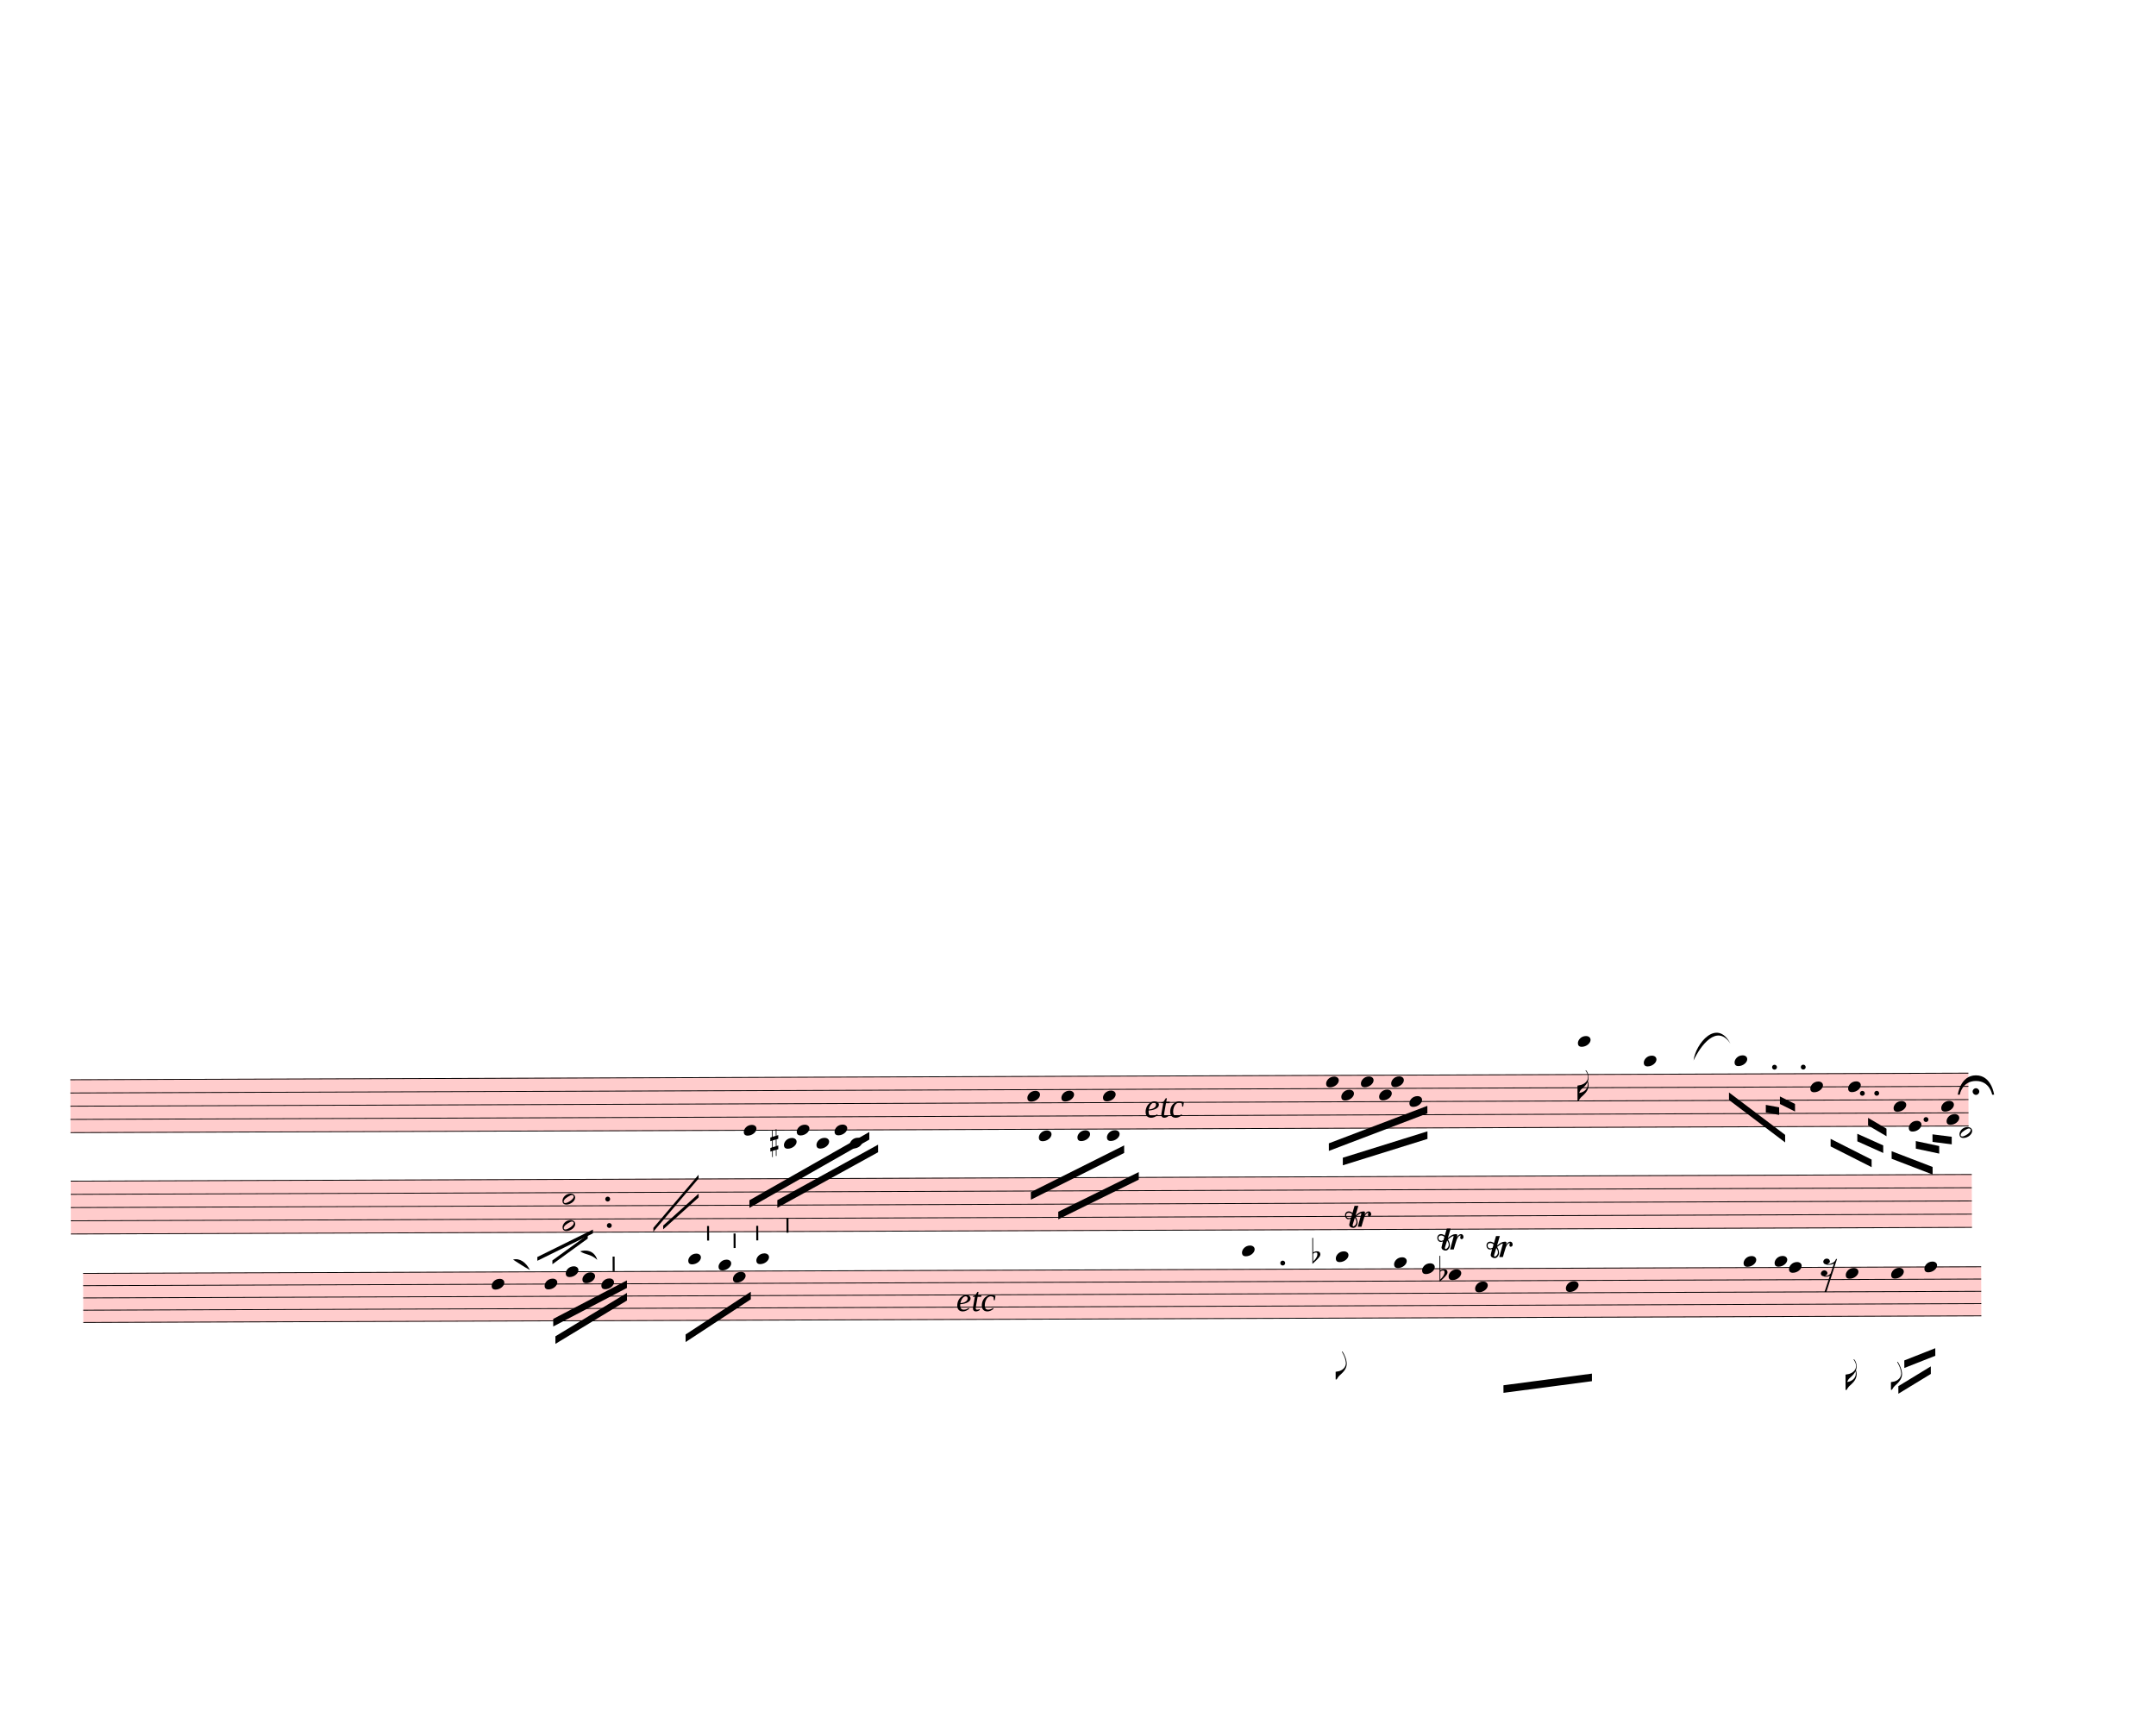
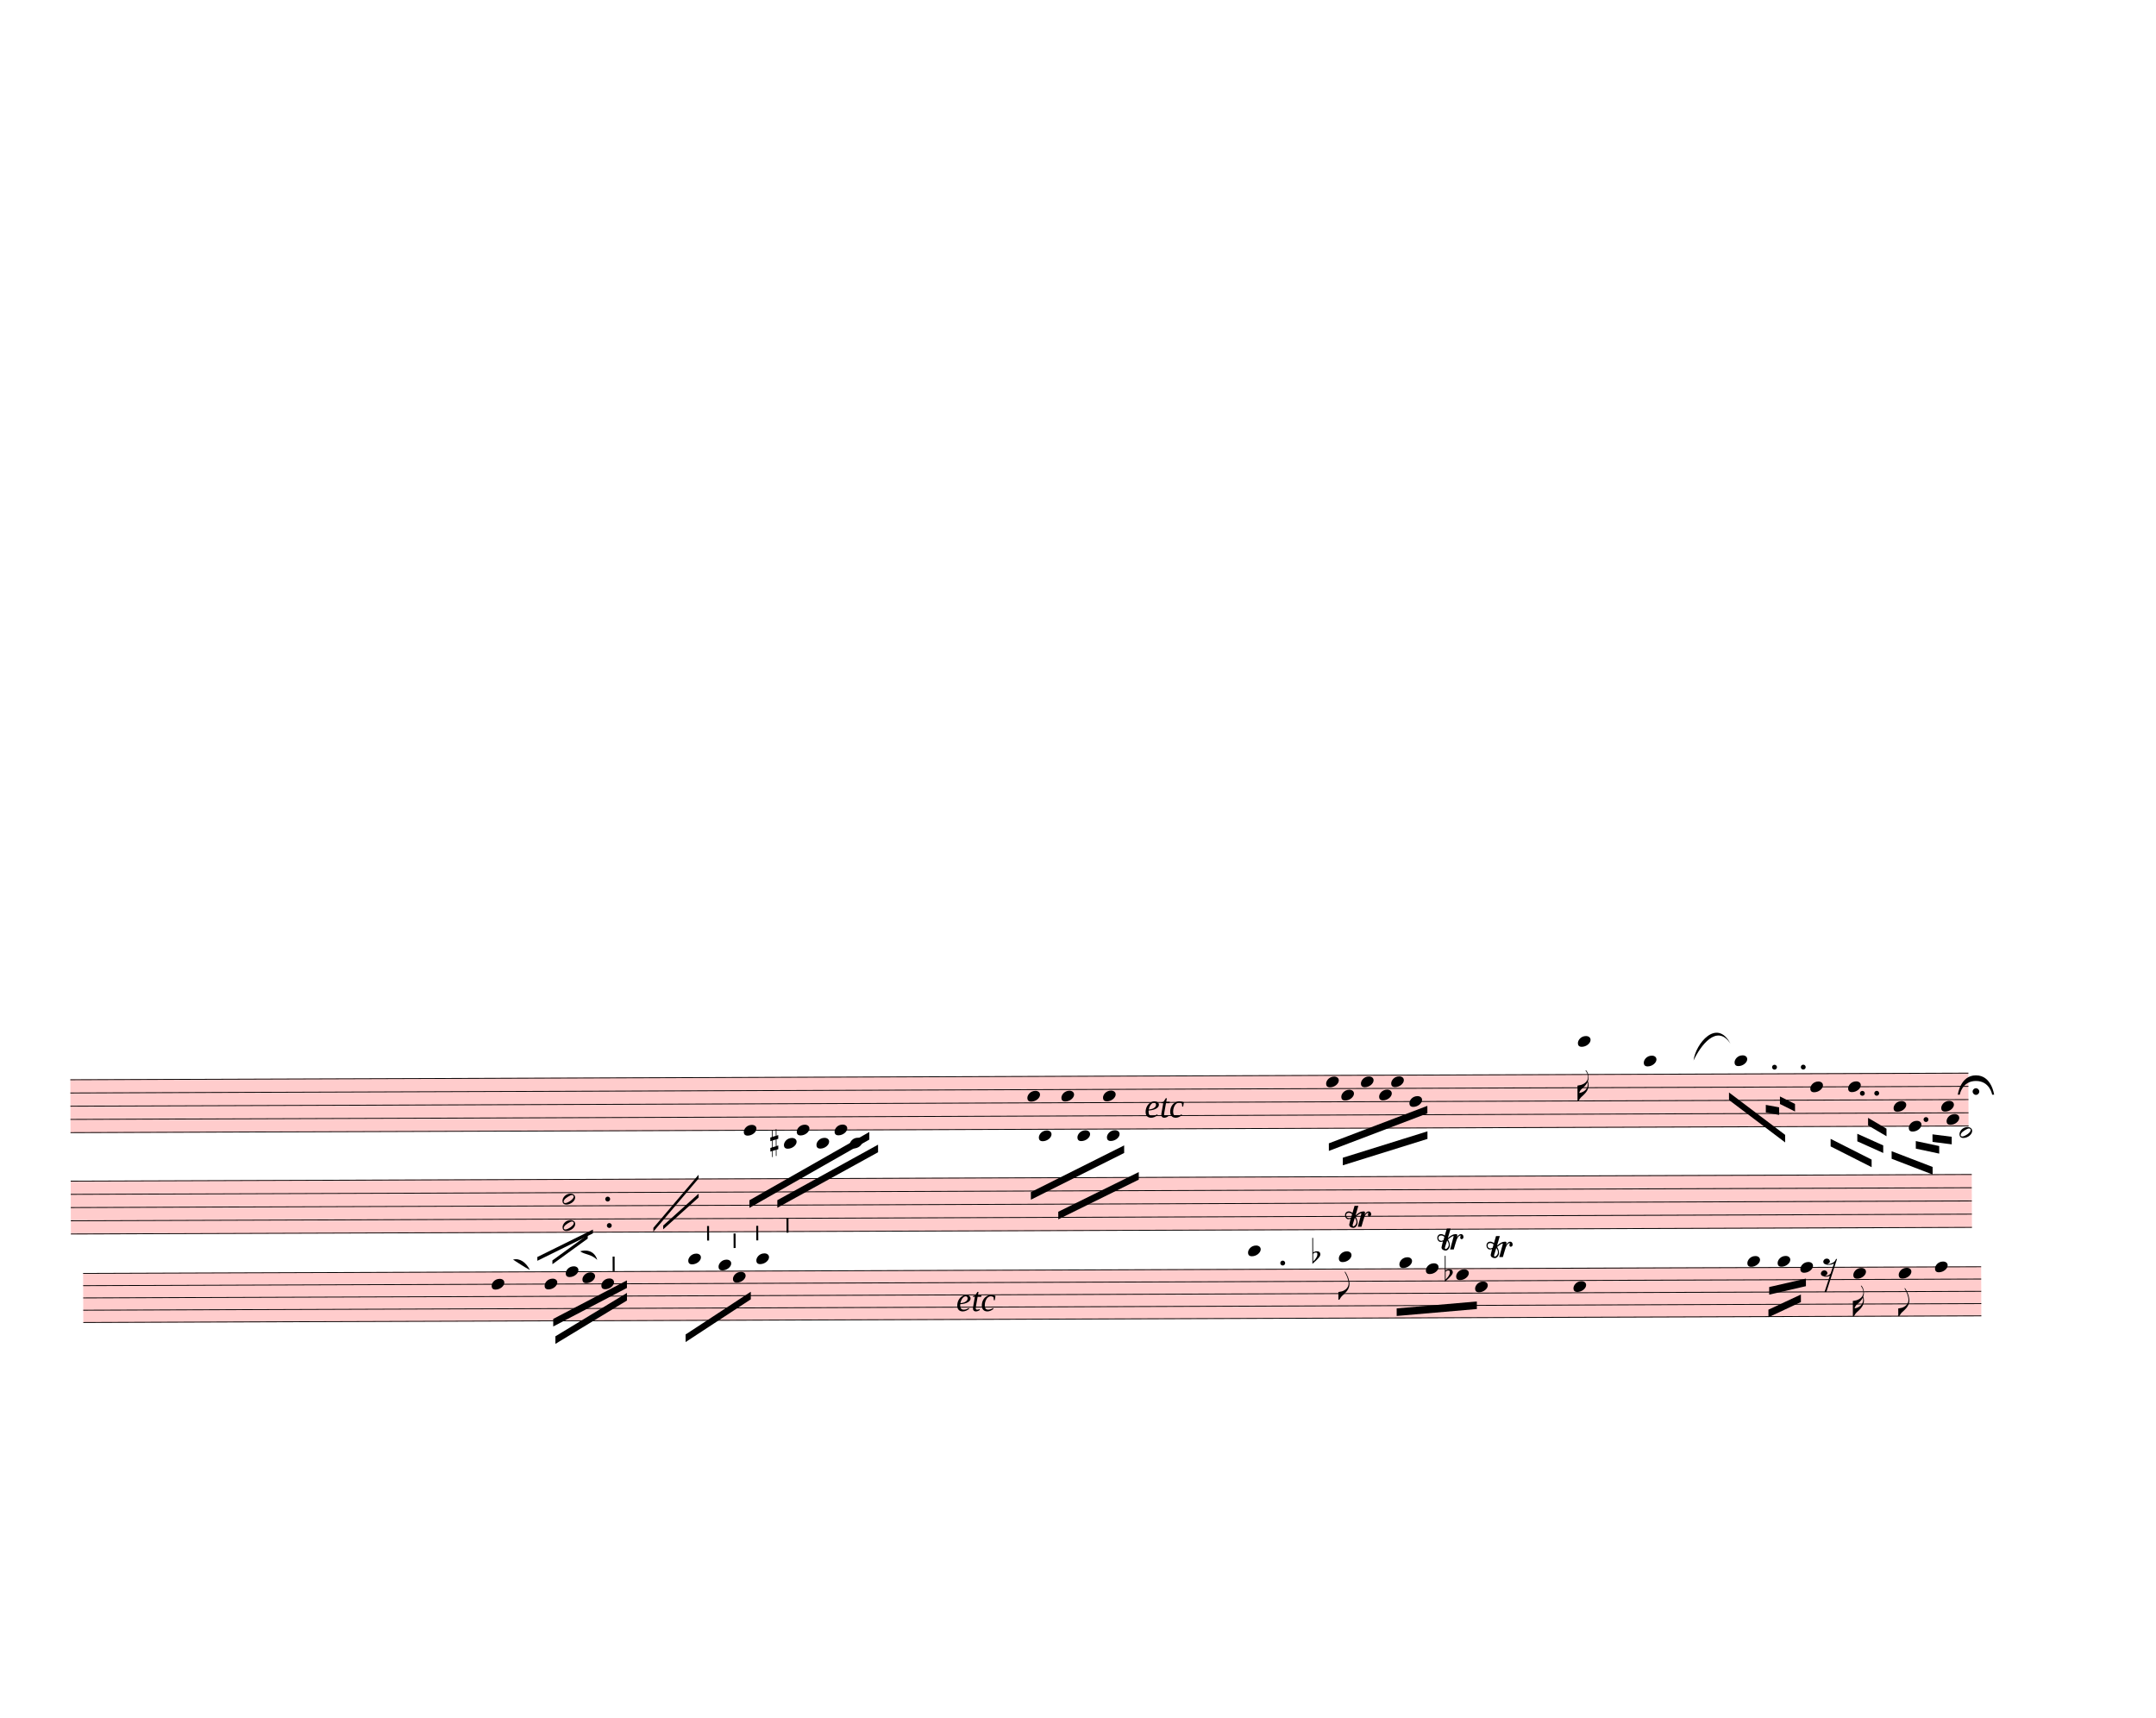
<svg xmlns="http://www.w3.org/2000/svg" width="712.5px" height="567.5px" viewBox="0 0 25650 20430" version="1.1" overflow="visible">
  <defs>
    <style type="text/css">
    /* .staff * {
      fill: #000;
      stroke: #000;
    }

    .deletionBack {
      fill: #00000033;
    } */
  </style>
    <symbol id="sym_notehead_quarter" viewBox="0 0 1000 1000" overflow="inherit">
      <path transform="scale(1,-1)" d="M0 -39c0 68 73 172 200 172c66 0 114 -37 114 -95c0 -84 -106 -171 -218 -171c-64 0 -96 30 -96 94z" />
    </symbol>
    <symbol id="sym_flag_16th_down" viewBox="0 0 1000 1000" overflow="inherit">
      <path transform="scale(1,-1)" d="M216 730c-5 8 -10 13 -11 16l-4 10c0 3 2 5 5 5s7 -2 13 -7c35 -42 57 -101 57 -172c0 -34 -6 -65 -17 -94c10 -31 17 -64 17 -96c0 -104 -60 -183 -122 -241c-63 -59 -57 -53 -61 -56c-38 -34 -63 -95 -71 -95h-22v190v190c40 7 69 11 87 16c116 36 175 111 175 197 c0 44 -15 91 -46 137zM248 463c-23 -48 -58 -89 -94 -122c-63 -59 -57 -53 -61 -56c-30 -27 -44 -71 -53 -88c20 3 36 6 47 9c88 27 168 95 168 200c0 19 -3 39 -7 57z" />
    </symbol>
    <symbol id="sym_notehead_half" viewBox="0 0 1000 1000" overflow="inherit">
      <path transform="scale(1,-1)" d="M278 64c0 22 -17 39 -43 39c-12 0 -26 -3 -41 -10c-85 -43 -165 -94 -165 -156c5 -25 15 -32 49 -32c67 11 200 95 200 159zM0 -36c0 68 73 174 200 174c66 0 114 -39 114 -97c0 -84 -106 -173 -218 -173c-64 0 -96 32 -96 96z" />
    </symbol>
    <symbol id="sym_accid_s" viewBox="0 0 1000 1000" overflow="inherit">
      <path transform="scale(1,-1)" d="M136 186v169h17v-164l44 14v-91l-44 -14v-165l44 12v-91l-44 -13v-155h-17v150l-76 -22v-155h-17v149l-43 -13v90l43 14v167l-43 -14v92l43 13v169h17v-163zM60 73v-167l76 22v168z" />
    </symbol>
    <symbol id="fermataNorm-symbol" viewBox="0 0 1000 1000" overflow="inherit">
      <path transform="scale(1,-1)" d="M0 0c0 0 40 320 300 320s300 -320 300 -320h-32s-38 227 -268 227s-268 -227 -268 -227h-32zM355 52c0 -30 -25 -55 -55 -55s-55 25 -55 55s25 55 55 55s55 -25 55 -55z" />
    </symbol>
    <symbol id="fermataInv-symbol" viewBox="0 0 1000 1000" overflow="inherit">
      <path transform="scale(1,-1)" d="M0 0h32s38 -227 268 -227s268 227 268 227h32s-40 -320 -300 -320s-300 320 -300 320zM355 -52c0 -30 -25 -55 -55 -55s-55 25 -55 55s25 55 55 55s55 -25 55 -55z" />
    </symbol>
    <symbol id="sym_flag_eighth_down" viewBox="0 0 1000 1000" overflow="inherit">
      <path transform="scale(1,-1)" d="M179 646c-4 8 -17 30 -18 33l-4 10c0 3 2 5 5 5s7 -2 13 -7c23 -33 46 -81 66 -132c22 -57 35 -125 35 -163c0 -104 -60 -183 -122 -241c-63 -59 -57 -53 -61 -56c-38 -34 -63 -95 -71 -95h-22v190c40 7 69 11 87 16c88 27 168 95 168 200c0 30 -12 89 -30 138 c-17 47 -31 73 -46 102z" />
    </symbol>
    <symbol id="sym_rest_rest16th" viewBox="0 0 1000 1000" overflow="inherit">
      <path transform="scale(1,-1)" d="M133 -111c0 -33 -21 -50 -52 -55c10 -3 18 -4 25 -4c40 0 69 24 90 47l66 197c-36 -18 -64 -25 -112 -25c-23 0 -38 3 -45 8c-37 7 -55 27 -55 59c8 35 30 54 68 58c45 -6 49 -13 64 -48c0 -3 1 -5 1 -7c0 -27 -25 -46 -52 -49c6 -4 15 -6 26 -6c32 2 62 14 88 29 c32 19 44 36 59 71l7 1l10 2h4c-72 -220 -143 -439 -215 -659h-37l108 324c-20 -13 -51 -20 -82 -20c-21 0 -35 4 -43 10c-37 6 -55 26 -55 58c8 35 31 56 68 60c43 -8 48 -13 64 -51z" />
    </symbol>
    <symbol id="sym_accid_f" viewBox="0 0 1000 1000" overflow="inherit">
      <path transform="scale(1,-1)" d="M20 110c32 16 54 27 93 27c26 0 35 -3 54 -13c13 -7 24 -20 27 -38l4 -25c0 -28 -16 -57 -45 -89c-23 -25 -39 -44 -65 -68l-88 -79v644h20v-359zM90 106c-32 0 -48 -10 -70 -29v-194c31 31 54 59 71 84c21 32 32 59 32 84c0 9 1 16 1 20c0 14 -3 21 -11 30l-8 3z" />
    </symbol>
    <symbol id="articStroke-symbol" viewBox="0 0 1000 1000" overflow="inherit">
      <path transform="scale(1,-1)" d="M0 0v240h33v-240h-33z" />
    </symbol>
    <symbol id="trill-symbol" viewBox="0 0 1000 1000" overflow="inherit">
      <path transform="scale(1,-1)" d="M162 167l-36 -115l-1 -10c0 -10 5 -16 16 -19c32 18 48 43 48 75c0 20 -9 43 -27 69zM432 225c0 -21 -11 -36 -31 -37c-15 0 -20 10 -23 25l3 14l2 11l1 9l-4 4c-1 -1 -2 -1 -3 -1c-23 -13 -36 -24 -47 -48l-12 -27c-18 -50 -31 -105 -47 -157h-60l58 214c0 7 -3 5 -5 9 c-7 0 -25 -8 -51 -28l-37 -28c20 -34 31 -67 31 -97c0 -12 -1 -21 -4 -28l-6 -15c-1 -3 -5 -10 -12 -19c-14 -18 -30 -26 -49 -26c-30 0 -67 18 -67 52c1 1 1 6 3 15l20 84c-9 -5 -21 -8 -36 -8c-21 0 -29 7 -40 19c-10 12 -16 27 -16 47c0 23 6 33 17 45s25 18 46 18 c19 0 39 -8 60 -25l34 117h63l-46 -158l38 31l32 20c21 10 35 13 62 15c16 0 24 -7 24 -21l-1 -10l-6 -24c21 37 44 55 70 55c23 0 39 -23 39 -47zM18 208c0 -27 17 -47 45 -47l3 -2l13 4l23 9l14 55c-17 15 -35 22 -55 22c-26 0 -43 -17 -43 -41z" />
    </symbol>
  </defs>
  <g class="rastrums">
    <g class="rastrum" data-id="r101feefc-de3e-4370-af01-42840f0ba42a" style="transform: rotate(-0.2deg); transform-origin: 792px 12843px;">
      <g class="rastrum bounding-box" data-id="bbox-r101feefc-de3e-4370-af01-42840f0ba42a">
        <rect x="792" y="12843" width="22581" height="639" fill="#ff000033" />
      </g>
      <path d="M792 12848 L23373 12848" stroke-width="10" stroke="black" />
      <path d="M792 13005.25 L23373 13005.25" stroke-width="10" stroke="black" />
      <path d="M792 13162.5 L23373 13162.5" stroke-width="10" stroke="black" />
      <path d="M792 13319.75 L23373 13319.75" stroke-width="10" stroke="black" />
      <path d="M792 13477 L23373 13477" stroke-width="10" stroke="black" />
    </g>
    <g class="rastrum" data-id="r5f446080-39c5-4ebb-9e29-a88eeefdd5fa" style="transform: rotate(-0.2deg); transform-origin: 792px 14049px;">
      <g class="rastrum bounding-box" data-id="bbox-r5f446080-39c5-4ebb-9e29-a88eeefdd5fa">
        <rect x="792" y="14049" width="22617" height="639" fill="#ff000033" />
      </g>
      <path d="M792 14054 L23409 14054" stroke-width="10" stroke="black" />
      <path d="M792 14211.25 L23409 14211.25" stroke-width="10" stroke="black" />
      <path d="M792 14368.5 L23409 14368.5" stroke-width="10" stroke="black" />
      <path d="M792 14525.75 L23409 14525.75" stroke-width="10" stroke="black" />
      <path d="M792 14683 L23409 14683" stroke-width="10" stroke="black" />
    </g>
    <g class="rastrum" data-id="r15535c6b-9d96-48c8-a02b-f72aca530461" style="transform: rotate(-0.2deg); transform-origin: 936px 15147px;">
      <g class="rastrum bounding-box" data-id="bbox-r15535c6b-9d96-48c8-a02b-f72aca530461">
        <rect x="936" y="15147" width="22581" height="594" fill="#ff000033" />
      </g>
      <path d="M936 15152 L23517 15152" stroke-width="10" stroke="black" />
      <path d="M936 15298 L23517 15298" stroke-width="10" stroke="black" />
      <path d="M936 15444 L23517 15444" stroke-width="10" stroke="black" />
      <path d="M936 15590 L23517 15590" stroke-width="10" stroke="black" />
      <path d="M936 15736 L23517 15736" stroke-width="10" stroke="black" />
    </g>
  </g>
  <g class="draft" data-label="6" data-id="d1bdbed13-cb74-46ba-ba8c-abd4c6810564">
    <g class="system" data-id="sdeb2396f-abac-401c-834c-37ff485ee1b7">
      <g class="staff" data-n="1" data-rastrum="r101feefc-de3e-4370-af01-42840f0ba42a" style="transform: rotate(-0.2deg); transform-origin: 792px 12843px;">
        <g class="note" data-id="d9df61af6-850f-4031-8f8d-589f8c04ff78" data-stem.dir="down">
          <g class="notehead">
            <use href="#sym_notehead_quarter" height="480px" width="480px" x="8802" y="13477" />
          </g>
          <g class="stem">
            <path d="M8802 13477 L8802 13948.75" stroke-width="14" />
          </g>
        </g>
        <g class="note" data-id="d3b59b22b-1c1f-41b6-a04a-b0c18c5a5609" data-stem.dir="down">
          <g class="notehead">
            <use href="#sym_notehead_quarter" height="480px" width="480px" x="9279" y="13634.25" />
          </g>
          <g class="ledgerLines below">
            <path d="M9240 13634.25 L9468 13634.25" stroke-width="18" />
          </g>
          <g class="stem">
            <path d="M9279 13634.25 L9279 13791.5" stroke-width="14" />
          </g>
        </g>
        <g class="note" data-id="dc146c4ba-aacc-40b6-9ecc-28a62783221c" data-stem.dir="down">
          <g class="notehead">
            <use href="#sym_notehead_quarter" height="480px" width="480px" x="9432" y="13477" />
          </g>
          <g class="stem">
            <path d="M9432 13477 L9432 13712.875" stroke-width="14" />
          </g>
        </g>
        <g class="note" data-id="d2765622f-1a5b-4db2-8f5a-9d300a75c73f" data-stem.dir="down">
          <g class="notehead">
            <use href="#sym_notehead_quarter" height="480px" width="480px" x="9666" y="13634.25" />
          </g>
          <g class="ledgerLines below">
            <path d="M9627 13634.25 L9855 13634.25" stroke-width="18" />
          </g>
          <g class="stem">
            <path d="M9666 13634.25 L9666 13870.125" stroke-width="14" />
          </g>
        </g>
        <g class="note" data-id="d0ae5104b-c645-4460-81b3-280942f87708" data-stem.dir="down">
          <g class="notehead">
            <use href="#sym_notehead_quarter" height="480px" width="480px" x="9882" y="13477" />
          </g>
          <g class="stem">
            <path d="M9882 13477 L9882 13712.875" stroke-width="14" />
          </g>
        </g>
        <g class="note" data-id="d3459e107-ffce-4b04-a28c-5d4f83e9d18d" data-stem.dir="down">
          <g class="notehead">
            <use href="#sym_notehead_quarter" height="480px" width="480px" x="10062" y="13634.25" />
          </g>
          <g class="ledgerLines below">
            <path d="M10023 13634.25 L10251 13634.25" stroke-width="18" />
          </g>
          <g class="stem">
            <path d="M10062 13634.25 L10062 13870.125" stroke-width="14" />
          </g>
        </g>
        <g class="note" data-id="d753e7e31-f1ba-487c-a22a-edfe2e0148a6" data-stem.dir="down">
          <g class="notehead">
            <use href="#sym_notehead_quarter" height="480px" width="480px" x="12177" y="13083.875" />
          </g>
          <g class="stem">
            <path d="M12177 13083.875 L12177 13870.125" stroke-width="14" />
          </g>
        </g>
        <g class="note" data-id="dfbb0e5c0-719c-4550-a266-b83123cc5264" data-stem.dir="down">
          <g class="notehead">
            <use href="#sym_notehead_quarter" height="480px" width="480px" x="12312" y="13555.625" />
          </g>
          <g class="ledgerLines below" />
          <g class="stem">
            <path d="M12312 13555.625 L12312 14027.375" stroke-width="14" />
          </g>
        </g>
        <g class="note" data-id="d69068e88-55c1-41e8-b290-83ac6a13cb7e" data-stem.dir="down">
          <g class="notehead">
            <use href="#sym_notehead_quarter" height="480px" width="480px" x="12582" y="13083.875" />
          </g>
          <g class="stem">
            <path d="M12582 13083.875 L12582 13948.75" stroke-width="14" />
          </g>
        </g>
        <g class="note" data-id="da92e4525-415c-48ae-88e2-aef425fde449" data-stem.dir="down">
          <g class="notehead">
            <use href="#sym_notehead_quarter" height="480px" width="480px" x="12771" y="13555.625" />
          </g>
          <g class="ledgerLines below" />
          <g class="stem">
            <path d="M12771 13555.625 L12771 13948.75" stroke-width="14" />
          </g>
        </g>
        <g class="note" data-id="dc5fc30ec-0164-44f6-ab23-b1db7f8538c3" data-stem.dir="down">
          <g class="notehead">
            <use href="#sym_notehead_quarter" height="480px" width="480px" x="13077" y="13083.875" />
          </g>
          <g class="stem">
            <path d="M13077 13083.875 L13077 13948.75" stroke-width="14" />
          </g>
        </g>
        <g class="note" data-id="d8e0d1e2f-acd2-4cd5-825e-6437827d8a82" data-stem.dir="down">
          <g class="notehead">
            <use href="#sym_notehead_quarter" height="480px" width="480px" x="13122" y="13555.625" />
          </g>
          <g class="ledgerLines below" />
          <g class="stem">
            <path d="M13122 13555.625 L13122 13948.75" stroke-width="14" />
          </g>
        </g>
        <g class="note" data-id="da3264b35-629c-42f8-8420-1db7272fc244" data-stem.dir="down">
          <g class="notehead">
            <use href="#sym_notehead_quarter" height="480px" width="480px" x="15732" y="12926.625" />
          </g>
          <g class="stem">
            <path d="M15732 12926.625 L15732 13948.75" stroke-width="14" />
          </g>
        </g>
        <g class="note" data-id="d020ae1b8-ffb1-4516-897a-bf928f97cef5" data-stem.dir="down">
          <g class="notehead">
            <use href="#sym_notehead_quarter" height="480px" width="480px" x="15912" y="13083.875" />
          </g>
          <g class="stem">
            <path d="M15912 13083.875 L15912 13555.625" stroke-width="14" />
          </g>
        </g>
        <g class="note" data-id="d99cee0e8-f912-421c-ab8b-fbedf4ef1820" data-stem.dir="down">
          <g class="notehead">
            <use href="#sym_notehead_quarter" height="480px" width="480px" x="16146" y="12926.625" />
          </g>
          <g class="stem">
            <path d="M16146 12926.625 L16146 13555.625" stroke-width="14" />
          </g>
        </g>
        <g class="note" data-id="d993a2107-d7ca-4697-b62a-afdf04ec14e9" data-stem.dir="down">
          <g class="notehead">
            <use href="#sym_notehead_quarter" height="480px" width="480px" x="16362" y="13083.875" />
          </g>
          <g class="stem">
            <path d="M16362 13083.875 L16362 13477" stroke-width="14" />
          </g>
        </g>
        <g class="note" data-id="d40d314ed-2670-480d-b545-1a9d46b56a52" data-stem.dir="down">
          <g class="notehead">
            <use href="#sym_notehead_quarter" height="480px" width="480px" x="16506" y="12926.625" />
          </g>
          <g class="stem">
            <path d="M16506 12926.625 L16506 13398.375" stroke-width="14" />
          </g>
        </g>
        <g class="note" data-id="d2193402f-d9b3-467b-9786-426b55d7e79a" data-stem.dir="down">
          <g class="notehead">
            <use href="#sym_notehead_quarter" height="480px" width="480px" x="16722" y="13162.5" />
          </g>
          <g class="stem">
            <path d="M16722 13162.5 L16722 13712.875" stroke-width="14" />
          </g>
        </g>
        <g class="note" data-id="d6ab00e77-40aa-400c-accf-1bf61d160dec" data-stem.dir="down">
          <g class="notehead">
            <use href="#sym_notehead_quarter" height="480px" width="480px" x="18729" y="12454.875" />
          </g>
          <g class="ledgerLines above">
            <path d="M18690 12690.75 L18918 12690.75" stroke-width="18" />
            <path d="M18690 12533.5 L18918 12533.5" stroke-width="18" />
          </g>
          <g class="stem">
            <path d="M18729 12454.875 L18729 13162.5" stroke-width="14" />
            <g class="flag down">
              <use href="#sym_flag_16th_down" height="480px" width="480px" x="18722" y="13162.5" />
            </g>
          </g>
        </g>
        <g class="note" data-id="d5ab2f2cd-7c6e-4b0a-9bed-04f3ba53e21c" data-stem.dir="down">
          <g class="notehead">
            <use href="#sym_notehead_quarter" height="480px" width="480px" x="19512" y="12690.75" />
          </g>
          <g class="ledgerLines above">
            <path d="M19473 12690.75 L19701 12690.75" stroke-width="18" />
          </g>
          <g class="stem">
            <path d="M19512 12690.75 L19512 13241.125" stroke-width="14" />
          </g>
        </g>
        <g class="note" data-id="dabc2e789-871a-42a0-8bca-65fea51ac37e" data-stem.dir="down">
          <g class="notehead">
            <use href="#sym_notehead_quarter" height="480px" width="480px" x="20592" y="12690.75" />
          </g>
          <g class="ledgerLines above">
            <path d="M20553 12690.75 L20781 12690.75" stroke-width="18" />
          </g>
          <g class="stem">
            <path d="M20592 12690.75 L20592 13162.5" stroke-width="14" />
          </g>
        </g>
        <g class="note" data-id="db12e807f-f899-416a-b9f7-716cc959cc0e" data-stem.dir="down">
          <g class="notehead">
            <use href="#sym_notehead_quarter" height="480px" width="480px" x="21492" y="13005.25" />
          </g>
          <g class="stem">
            <path d="M21492 13005.25 L21492 13712.875" stroke-width="14" />
          </g>
        </g>
        <g class="note" data-id="dea5121f5-a145-4bfa-a7f0-9586f81c1ec3" data-stem.dir="down">
          <g class="notehead">
            <use href="#sym_notehead_quarter" height="480px" width="480px" x="21942" y="13005.25" />
          </g>
          <g class="stem">
            <path d="M21942 13005.25 L21942 13712.875" stroke-width="14" />
          </g>
        </g>
        <g class="note" data-id="d91288f01-2217-4026-ac26-ebc553409a8b" data-stem.dir="down">
          <g class="notehead">
            <use href="#sym_notehead_quarter" height="480px" width="480px" x="22482" y="13241.125" />
          </g>
          <g class="stem">
            <path d="M22482 13241.125 L22482 13870.125" stroke-width="14" />
          </g>
        </g>
        <g class="note" data-id="d3e607f2f-074b-420b-b982-b4a8b6340e61" data-stem.dir="down">
          <g class="notehead">
            <use href="#sym_notehead_quarter" height="480px" width="480px" x="22662" y="13477" />
          </g>
          <g class="stem">
            <path d="M22662 13477 L22662 14027.375" stroke-width="14" />
          </g>
        </g>
        <g class="note" data-id="db99ed56d-167c-4dd3-9115-edbc4d3aeb4c" data-stem.dir="down">
          <g class="notehead">
            <use href="#sym_notehead_quarter" height="480px" width="480px" x="23112" y="13398.375" />
          </g>
          <g class="stem">
            <path d="M23112 13398.375 L23112 13948.75" stroke-width="14" />
          </g>
        </g>
        <g class="note" data-id="d8a9e2ba3-f3ae-4a9d-8dd3-81b2e6d995ca" data-stem.dir="down">
          <g class="notehead">
            <use href="#sym_notehead_quarter" height="480px" width="480px" x="23049" y="13241.125" />
          </g>
          <g class="stem">
            <path d="M23049 13241.125 L23049 13870.125" stroke-width="14" />
          </g>
        </g>
        <g class="note" data-id="d3a9d8b68-139f-4294-92e7-5e9f4e9361e0" data-stem.dir="down">
          <g class="notehead">
            <use href="#sym_notehead_half" height="480px" width="480px" x="23265" y="13555.625" />
          </g>
          <g class="ledgerLines below" />
          <g class="stem">
            <path d="M23265 13555.625 L23265 14106" stroke-width="14" />
          </g>
        </g>
        <g class="accid" data-id="dc69388d9-cc43-496a-9a00-4669c02e99bd">
          <use href="#sym_accid_s" height="480px" width="480px" x="9117" y="13634.25" />
        </g>
        <g class="dot augmentation" data-id="dd6f2b8da-2b79-4018-b38a-ded275a9e5ca" data-class="dot augmentation">
          <ellipse cx="21067" cy="12769.375" rx="29" ry="29" fill-opacity="1" stroke-opacity="1" />
        </g>
        <g class="dot augmentation" data-id="d6a2562ff-a521-458a-adfa-5ba10d7b32cf" data-class="dot augmentation">
          <ellipse cx="21409" cy="12769.375" rx="29" ry="29" fill-opacity="1" stroke-opacity="1" />
        </g>
        <g class="dot augmentation" data-id="de7ac33bd-3c71-42e3-b391-3ff7d9d28eb4" data-class="dot augmentation">
          <ellipse cx="22111" cy="13083.875" rx="29" ry="29" fill-opacity="1" stroke-opacity="1" />
        </g>
        <g class="dot augmentation" data-id="d6f9ba7bb-b8f3-4c10-99e4-9bc404410d61" data-class="dot augmentation">
          <ellipse cx="22282" cy="13083.875" rx="29" ry="29" fill-opacity="1" stroke-opacity="1" />
        </g>
        <g class="dot augmentation" data-id="da7d9732a-70cd-4616-9707-d7c917ed7fdf" data-class="dot augmentation">
          <ellipse cx="22867" cy="13398.375" rx="29" ry="29" fill-opacity="1" stroke-opacity="1" />
        </g>
      </g>
      <g class="staff" data-n="2" data-rastrum="r5f446080-39c5-4ebb-9e29-a88eeefdd5fa" style="transform: rotate(-0.2deg); transform-origin: 792px 14049px;">
        <g class="chord" data-id="dfec8114f-2956-42a9-8e74-3013277556f8" data-stem.dir="down">
          <g class="notehead">
            <use href="#sym_notehead_half" height="480px" width="480px" x="6642" y="14289.875" />
          </g>
          <g class="notehead">
            <use href="#sym_notehead_half" height="480px" width="480px" x="6642" y="14604.375" />
          </g>
          <g class="stem">
            <path d="M6642 14289.875 L6642 16019.625" stroke-width="14" />
          </g>
        </g>
        <g class="dot augmentation" data-id="d82464bca-f833-433b-9086-cb014f6a43ca" data-class="dot augmentation">
          <ellipse cx="7180" cy="14289.875" rx="29" ry="29" fill-opacity="1" stroke-opacity="1" />
        </g>
        <g class="dot augmentation" data-id="d3c669737-a34c-48ed-b128-8a15c47a5f94" data-class="dot augmentation">
          <ellipse cx="7198" cy="14604.375" rx="29" ry="29" fill-opacity="1" stroke-opacity="1" />
        </g>
      </g>
      <g class="barLine" data-id="dedf8fdb6-bb26-4d3b-97d2-8c4233ea844f">
        <path d="M7989.3 12945.6 L7712.1 15109.2" stroke-width="27" />
      </g>
      <g class="barLine" data-id="dd2b6a8cd-c4e3-4c64-a29a-704cb825faa4">
        <path d="M8612.1 12780 L8127 15570" stroke-width="27" />
      </g>
      <g class="barLine" data-id="d7524f115-53b7-4cb5-ade6-ce485f9e402c">
        <path d="M21957.3 12690 L21510.9 14053.5" stroke-width="27" />
      </g>
      <g class="beam" data-id="bc1b3e379-6baa-4447-a891-f2de8a70d4bb" style="transform: rotate(-0.2deg); transform-origin: 792px 12843px;">
        <polygon points="8865.9,14310 10295.1,13502.7 10295.1,13592.7 8865.9,14400" stroke-opacity="1" fill-opacity="1" />
      </g>
      <g class="beam" data-id="b784d6188-500c-413b-bc3b-456f631aaa11" style="transform: rotate(-0.2deg); transform-origin: 792px 12843px;">
        <polygon points="9198,14310 10398.6,13653.9 10398.6,13743.9 9198,14400" stroke-opacity="1" fill-opacity="1" />
      </g>
      <g class="beam" data-id="b67f13d28-d75f-4257-a01b-06225c6e9217" style="transform: rotate(-0.2deg); transform-origin: 792px 12843px;">
        <polygon points="12214.8,14224.5 13326.3,13672.8 13326.3,13762.8 12214.8,14314.5" stroke-opacity="1" fill-opacity="1" />
      </g>
      <g class="beam" data-id="b6ba4a7ce-f282-47a6-a514-169169653244" style="transform: rotate(-0.2deg); transform-origin: 792px 12843px;">
        <polygon points="12539.7,14459.4 13499.1,13990.5 13499.1,14080.5 12539.7,14549.4" stroke-opacity="1" fill-opacity="1" />
      </g>
      <g class="beam" data-id="b343656d9-825a-4aed-8750-7fca4f4eee00" style="transform: rotate(-0.2deg); transform-origin: 792px 12843px;">
        <polygon points="15761.7,13656.6 16935.3,13214.7 16935.3,13304.7 15761.7,13746.6" stroke-opacity="1" fill-opacity="1" />
      </g>
      <g class="beam" data-id="bd130eb40-653b-48ae-9c6d-3a4227b284ab" style="transform: rotate(-0.2deg); transform-origin: 792px 12843px;">
        <polygon points="15927.3,13828.5 16935.3,13518 16935.3,13608 15927.3,13918.5" stroke-opacity="1" fill-opacity="1" />
      </g>
      <g class="beam" data-id="b00a21a12-3f49-41b0-9051-945c56576dbd" style="transform: rotate(-0.2deg); transform-origin: 792px 12843px;">
        <polygon points="20524.5,13068 21190.5,13574.7 21190.5,13664.7 20524.5,13158" stroke-opacity="1" fill-opacity="1" />
      </g>
      <g class="beam" data-id="b574599c0-a2ca-4fc1-88e9-787c3a6a16c3" style="transform: rotate(-0.2deg); transform-origin: 792px 12843px;">
        <polygon points="20961.9,13217.4 21120.3,13247.1 21120.3,13337.1 20961.9,13307.4" stroke-opacity="1" fill-opacity="1" />
      </g>
      <g class="beam" data-id="b2df54d7a-b8a7-459f-8dcd-0c8edd6d5ef0" style="transform: rotate(-0.2deg); transform-origin: 792px 12843px;">
        <polygon points="21130.2,13117.5 21309.3,13207.5 21309.3,13297.5 21130.2,13207.5" stroke-opacity="1" fill-opacity="1" />
      </g>
      <g class="beam" data-id="b29505054-b6d4-49c4-bed1-7290db2a6d7d" style="transform: rotate(-0.2deg); transform-origin: 792px 12843px;">
        <polygon points="21731.4,13624.2 22218.3,13872.6 22218.3,13962.6 21731.4,13714.2" stroke-opacity="1" fill-opacity="1" />
      </g>
      <g class="beam" data-id="b131d2d43-2fbe-4db9-ab28-15facc1173bc" style="transform: rotate(-0.2deg); transform-origin: 792px 12843px;">
        <polygon points="22049.1,13564.8 22356.9,13704.3 22356.9,13794.3 22049.1,13654.8" stroke-opacity="1" fill-opacity="1" />
      </g>
      <g class="beam" data-id="b293dd96d-c141-4969-bbb0-7e880a1b6015" style="transform: rotate(-0.2deg); transform-origin: 792px 12843px;">
        <polygon points="22177.8,13375.8 22396.5,13505.4 22396.5,13595.4 22177.8,13465.8" stroke-opacity="1" fill-opacity="1" />
      </g>
      <g class="beam" data-id="bc47ec82d-bb40-4d6c-8343-94f282fc3d9d" style="transform: rotate(-0.2deg); transform-origin: 792px 12843px;">
        <polygon points="22456.8,13773.6 22943.7,13962.6 22943.7,14052.6 22456.8,13863.6" stroke-opacity="1" fill-opacity="1" />
      </g>
      <g class="beam" data-id="baf32f110-2657-4c03-94c2-f79312a78c05" style="transform: rotate(-0.2deg); transform-origin: 792px 12843px;">
        <polygon points="22744.8,13653.9 23022.9,13714.2 23022.9,13804.2 22744.8,13743.9" stroke-opacity="1" fill-opacity="1" />
      </g>
      <g class="beam" data-id="be282e8bd-6b03-444f-992c-03bb4df9448b" style="transform: rotate(-0.2deg); transform-origin: 792px 12843px;">
        <polygon points="22943.7,13574.7 23172.3,13604.4 23172.3,13694.4 22943.7,13664.7" stroke-opacity="1" fill-opacity="1" />
      </g>
      <g class="line mRpt" data-class="line mRpt" data-id="d6e543048-89b9-488f-9968-fba1cfe8f0d7" style="transform: rotate(-0.2deg); transform-origin: 792px 14049px;">
        <polygon points="7722,14634 8262,14004 8262,14049 7722,14679" stroke-opacity="1" fill-opacity="1" />
      </g>
      <g class="line mRpt" data-class="line mRpt" data-id="d127a9242-f849-4d0b-b01c-8ec4c55cc700" style="transform: rotate(-0.2deg); transform-origin: 792px 14049px;">
        <polygon points="7839,14607 8262,14229 8262,14274 7839,14652" stroke-opacity="1" fill-opacity="1" />
      </g>
      <g class="line bTrem" data-class="line bTrem" data-id="d31c496e6-59c9-4f4c-8c28-8c017cc9dafc" style="transform: rotate(-0.2deg); transform-origin: 792px 14049px;">
        <polygon points="6340.5,14976 7002.9,14652 7002.9,14697 6340.5,15021" stroke-opacity="1" fill-opacity="1" />
      </g>
      <g class="line bTrem" data-class="line bTrem" data-id="da61f7e99-38e4-4e36-a389-7a224d698a67" style="transform: rotate(-0.2deg); transform-origin: 792px 14049px;">
        <polygon points="6519.6,15017.4 6940.8,14714.1 6940.8,14759.1 6519.6,15062.4" stroke-opacity="1" fill-opacity="1" />
      </g>
      <g class="dir" data-id="d7bd9857c-3f01-4a16-ac7b-e0fc3c9e2c22" data-class="dir" id="d7bd9857c-3f01-4a16-ac7b-e0fc3c9e2c22" style="font-style: italic;">
        <text x="13617" y="13293" text-anchor="start" font-size="0px" textLength="900px">
          <tspan font-size="405px">etc</tspan>
        </text>
      </g>
      <g class="curve" data-id="d52f7e0c2-5aaa-49ec-bf59-efb712d8af70" data-class="curve">
        <path d="M20148.30,12616.20 C20171.70,12416.40 20425.50,12107.70 20587.50,12416.40 C20425.50,12170.70 20227.01,12446.55 20148.30,12616.20" stroke-width="9" stroke-linecap="round" stroke-linejoin="round" />
      </g>
      <g class="fermata" data-id="d37181b0b-898a-4b90-9263-f58f910b1503" data-class="fermata">
        <use href="#fermataNorm-symbol" x="23292px" y="13023px" height="720px" width="720px" />
      </g>
    </g>
    <g class="system" data-id="s976cb1f2-43fc-485c-ad4a-3f9e9530f470">
      <g class="staff" data-n="1" data-rastrum="r15535c6b-9d96-48c8-a02b-f72aca530461" style="transform: rotate(-0.2deg); transform-origin: 936px 15147px;">
        <g class="note" data-id="d6e82f799-f237-404b-a989-482ea6598a7e" data-stem.dir="down">
          <g class="notehead">
            <use href="#sym_notehead_quarter" height="480px" width="480px" x="5796" y="15298" />
          </g>
          <g class="stem">
            <path d="M5796 15298 L5796 16101" stroke-width="14" />
          </g>
        </g>
        <g class="note" data-id="d250cdd6c-e522-4460-bae7-1a76eead8865" data-stem.dir="down">
          <g class="notehead">
            <use href="#sym_notehead_quarter" height="480px" width="480px" x="6426" y="15298" />
          </g>
          <g class="stem">
            <path d="M6426 15298 L6426 16101" stroke-width="14" />
          </g>
        </g>
        <g class="note" data-id="d78df836f-a794-4955-b23e-5de86b30fbb9" data-stem.dir="down">
          <g class="notehead">
            <use href="#sym_notehead_quarter" height="480px" width="480px" x="6678" y="15152" />
          </g>
          <g class="stem">
            <path d="M6678 15152 L6678 15444" stroke-width="14" />
          </g>
        </g>
        <g class="note" data-id="d17025535-b4f0-4608-940c-6a0ca70c3706" data-stem.dir="down">
          <g class="notehead">
            <use href="#sym_notehead_quarter" height="480px" width="480px" x="6876" y="15225" />
          </g>
          <g class="stem">
            <path d="M6876 15225 L6876 15444" stroke-width="14" />
          </g>
        </g>
        <g class="note" data-id="df0c9ff65-7d15-4191-812f-1e3d88ea058e" data-stem.dir="down">
          <g class="notehead">
            <use href="#sym_notehead_quarter" height="480px" width="480px" x="7101" y="15298" />
          </g>
          <g class="stem">
            <path d="M7101 15298 L7101 15517" stroke-width="14" />
          </g>
        </g>
        <g class="note" data-id="daf127a2b-fccf-41c6-8472-b1b45982b1bf" data-stem.dir="down">
          <g class="notehead">
            <use href="#sym_notehead_quarter" height="480px" width="480px" x="8136" y="15006" />
          </g>
          <g class="ledgerLines above">
            <path d="M8097 15006 L8325 15006" stroke-width="18" />
          </g>
          <g class="stem">
            <path d="M8136 15006 L8136 15517" stroke-width="14" />
          </g>
        </g>
        <g class="note" data-id="d8cc62e32-2d84-4a00-adc1-90e5cd84649c" data-stem.dir="down">
          <g class="notehead">
            <use href="#sym_notehead_quarter" height="480px" width="480px" x="8496" y="15079" />
          </g>
          <g class="ledgerLines above" />
          <g class="stem">
            <path d="M8496 15079 L8496 15444" stroke-width="14" />
          </g>
        </g>
        <g class="note" data-id="d59423aea-ca57-4b02-ad77-f97201d45380" data-stem.dir="down">
          <g class="notehead">
            <use href="#sym_notehead_quarter" height="480px" width="480px" x="8667" y="15225" />
          </g>
          <g class="stem">
            <path d="M8667 15225 L8667 15444" stroke-width="14" />
          </g>
        </g>
        <g class="note" data-id="d2de2116a-81ff-4809-9979-8a7e4b9383e1" data-stem.dir="down">
          <g class="notehead">
            <use href="#sym_notehead_quarter" height="480px" width="480px" x="8946" y="15006" />
          </g>
          <g class="ledgerLines above">
            <path d="M8907 15006 L9135 15006" stroke-width="18" />
          </g>
          <g class="stem">
            <path d="M8946 15006 L8946 15298" stroke-width="14" />
          </g>
        </g>
        <g class="note" data-id="d6a22abe0-357a-456f-a5f2-2f8dd8875c89" data-stem.dir="down">
          <g class="notehead">
-             <use href="#sym_notehead_quarter" height="480px" width="480px" x="14724" y="14933" />
+             <use href="#sym_notehead_quarter" height="480px" width="480px" x="14796" y="14933" />
          </g>
          <g class="ledgerLines above">
-             <path d="M14685 15006 L14913 15006" stroke-width="18" />
-           </g>
-           <g class="stem">
-             <path d="M14724 14933 L14724 16247" stroke-width="14" />
+             <path d="M14757 15006 L14985 15006" stroke-width="18" />
+           </g>
+           <g class="stem">
+             <path d="M14796 14933 L14796 15298" stroke-width="14" />
          </g>
        </g>
        <g class="note" data-id="d59a4d67d-fb42-4c9d-a0ef-f68e77f53f3c" data-stem.dir="down">
          <g class="notehead">
-             <use href="#sym_notehead_quarter" height="480px" width="480px" x="15840" y="15006" />
+             <use href="#sym_notehead_quarter" height="480px" width="480px" x="15876" y="15006" />
          </g>
          <g class="ledgerLines above">
-             <path d="M15801 15006 L16029 15006" stroke-width="18" />
-           </g>
-           <g class="stem">
-             <path d="M15840 15006 L15840 16466" stroke-width="14" />
+             <path d="M15837 15006 L16065 15006" stroke-width="18" />
+           </g>
+           <g class="stem">
+             <path d="M15876 15006 L15876 15517" stroke-width="14" />
            <g class="flag down">
-               <use href="#sym_flag_eighth_down" height="480px" width="480px" x="15833" y="16466" />
+               <use href="#sym_flag_eighth_down" height="480px" width="480px" x="15869" y="15517" />
            </g>
          </g>
        </g>
        <g class="note" data-id="d625efeb6-bc96-42d9-b302-afc7f8b604a7" data-stem.dir="down">
          <g class="notehead">
-             <use href="#sym_notehead_quarter" height="480px" width="480px" x="16533" y="15079" />
+             <use href="#sym_notehead_quarter" height="480px" width="480px" x="16596" y="15079" />
          </g>
          <g class="ledgerLines above" />
          <g class="stem">
-             <path d="M16533 15079 L16533 16320" stroke-width="14" />
+             <path d="M16596 15079 L16596 15444" stroke-width="14" />
          </g>
        </g>
        <g class="note" data-id="d2f175270-07b1-48a3-98cb-1ee6dae2984a" data-stem.dir="down">
          <g class="notehead">
-             <use href="#sym_notehead_quarter" height="480px" width="480px" x="16866" y="15152" />
-           </g>
-           <g class="stem">
-             <path d="M16866 15152 L16866 16320" stroke-width="14" />
+             <use href="#sym_notehead_quarter" height="480px" width="480px" x="16911" y="15152" />
+           </g>
+           <g class="stem">
+             <path d="M16911 15152 L16911 15444" stroke-width="14" />
          </g>
        </g>
        <g class="note" data-id="d32640087-b069-4a41-b4e7-08a367acb7e6" data-stem.dir="down">
          <g class="notehead">
-             <use href="#sym_notehead_quarter" height="480px" width="480px" x="17181" y="15225" />
-           </g>
-           <g class="stem">
-             <path d="M17181 15225 L17181 16539" stroke-width="14" />
+             <use href="#sym_notehead_quarter" height="480px" width="480px" x="17271" y="15225" />
+           </g>
+           <g class="stem">
+             <path d="M17271 15225 L17271 15663" stroke-width="14" />
          </g>
        </g>
        <g class="note" data-id="db810719e-e641-4e83-b716-01c97d81fca8" data-stem.dir="down">
          <g class="notehead">
            <use href="#sym_notehead_quarter" height="480px" width="480px" x="17496" y="15371" />
          </g>
          <g class="stem">
-             <path d="M17496 15371 L17496 16466" stroke-width="14" />
+             <path d="M17496 15371 L17496 15663" stroke-width="14" />
          </g>
        </g>
        <g class="note" data-id="dc34240a3-f1a3-46ec-87c7-eeaeaddc8bfb" data-stem.dir="down">
          <g class="notehead">
-             <use href="#sym_notehead_quarter" height="480px" width="480px" x="18576" y="15371" />
-           </g>
-           <g class="stem">
-             <path d="M18576 15371 L18576 17050" stroke-width="14" />
+             <use href="#sym_notehead_quarter" height="480px" width="480px" x="18666" y="15371" />
+           </g>
+           <g class="stem">
+             <path d="M18666 15371 L18666 16101" stroke-width="14" />
          </g>
        </g>
        <g class="note" data-id="de182ef43-7a5c-4e99-ba57-9a36cfcc71db" data-stem.dir="down">
          <g class="notehead">
-             <use href="#sym_notehead_quarter" height="480px" width="480px" x="20691" y="15079" />
+             <use href="#sym_notehead_quarter" height="480px" width="480px" x="20736" y="15079" />
          </g>
          <g class="ledgerLines above" />
          <g class="stem">
-             <path d="M20691 15079 L20691 16393" stroke-width="14" />
+             <path d="M20736 15079 L20736 15590" stroke-width="14" />
          </g>
        </g>
        <g class="note" data-id="d06f24f75-b01a-4e39-886d-91919f8bbdb1" data-stem.dir="down">
          <g class="notehead">
-             <use href="#sym_notehead_quarter" height="480px" width="480px" x="21060" y="15079" />
+             <use href="#sym_notehead_quarter" height="480px" width="480px" x="21096" y="15079" />
          </g>
          <g class="ledgerLines above" />
          <g class="stem">
-             <path d="M21060 15079 L21060 16247" stroke-width="14" />
+             <path d="M21096 15079 L21096 15371" stroke-width="14" />
          </g>
        </g>
        <g class="note" data-id="d5fd73bbe-e3ac-4b3d-b1d9-cf0314ab5fbd" data-stem.dir="down">
          <g class="notehead">
-             <use href="#sym_notehead_quarter" height="480px" width="480px" x="21231" y="15152" />
-           </g>
-           <g class="stem">
-             <path d="M21231 15152 L21231 16393" stroke-width="14" />
+             <use href="#sym_notehead_quarter" height="480px" width="480px" x="21366" y="15152" />
+           </g>
+           <g class="stem">
+             <path d="M21366 15152 L21366 15517" stroke-width="14" />
          </g>
        </g>
        <g class="note" data-id="d93b21246-c858-4f4c-86df-2a846fc9978f" data-stem.dir="down">
          <g class="notehead">
-             <use href="#sym_notehead_quarter" height="480px" width="480px" x="21906" y="15225" />
-           </g>
-           <g class="stem">
-             <path d="M21906 15225 L21906 16612" stroke-width="14" />
+             <use href="#sym_notehead_quarter" height="480px" width="480px" x="21996" y="15225" />
+           </g>
+           <g class="stem">
+             <path d="M21996 15225 L21996 15736" stroke-width="14" />
            <g class="flag down">
-               <use href="#sym_flag_16th_down" height="480px" width="480px" x="21899" y="16612" />
+               <use href="#sym_flag_16th_down" height="480px" width="480px" x="21989" y="15736" />
            </g>
          </g>
        </g>
        <g class="note" data-id="dee9e3a63-893e-4691-af79-7a389ffdc74d" data-stem.dir="down">
          <g class="notehead">
-             <use href="#sym_notehead_quarter" height="480px" width="480px" x="22446" y="15225" />
-           </g>
-           <g class="stem">
-             <path d="M22446 15225 L22446 16612" stroke-width="14" />
+             <use href="#sym_notehead_quarter" height="480px" width="480px" x="22536" y="15225" />
+           </g>
+           <g class="stem">
+             <path d="M22536 15225 L22536 15736" stroke-width="14" />
            <g class="flag down">
-               <use href="#sym_flag_eighth_down" height="480px" width="480px" x="22439" y="16612" />
+               <use href="#sym_flag_eighth_down" height="480px" width="480px" x="22529" y="15736" />
            </g>
          </g>
        </g>
        <g class="note" data-id="d61855e3e-7811-4a67-999e-f4147b9feeec" data-stem.dir="down">
          <g class="notehead">
-             <use href="#sym_notehead_quarter" height="480px" width="480px" x="22842" y="15152" />
-           </g>
-           <g class="stem">
-             <path d="M22842 15152 L22842 16466" stroke-width="14" />
+             <use href="#sym_notehead_quarter" height="480px" width="480px" x="22968" y="15152" />
+           </g>
+           <g class="stem">
+             <path d="M22968 15152 L22968 15663" stroke-width="14" />
          </g>
        </g>
        <g class="rest" data-id="d731cc817-22a8-4cff-bb4f-b46ed1779f54">
          <use href="#sym_rest_rest16th" height="597px" width="597px" x="21609" y="15152" />
        </g>
        <g class="accid" data-id="d39661e30-8082-4f06-be81-558a586e4a0b">
          <use href="#sym_accid_f" height="480px" width="480px" x="15561" y="15006" />
        </g>
        <g class="accid" data-id="de7277c4c-cb68-4ade-86c7-461b10ce2b07">
-           <use href="#sym_accid_f" height="480px" width="480px" x="17073" y="15225" />
+           <use href="#sym_accid_f" height="480px" width="480px" x="17136" y="15225" />
        </g>
        <g class="dot augmentation" data-id="d6395d5eb-c36d-4e19-b85b-0d28104468ae" data-class="dot augmentation">
          <ellipse cx="15208" cy="15079" rx="29" ry="29" fill-opacity="1" stroke-opacity="1" />
        </g>
        <g class="artic stroke" data-id="db2457ef7-f023-4b2e-aeaa-73bff0cc6e43" data-class="artic">
          <use href="#articStroke-symbol" x="7236px" y="15147px" height="720px" width="720px" />
        </g>
        <g class="artic stroke" data-id="d9b8cac03-9668-4ed5-a5ee-98bf4fef6370" data-class="artic">
          <use href="#articStroke-symbol" x="8361px" y="14787px" height="720px" width="720px" />
        </g>
        <g class="artic stroke" data-id="dc0948b63-cc52-4089-b3d8-b205340de7fc" data-class="artic">
          <use href="#articStroke-symbol" x="8676px" y="14877px" height="720px" width="720px" />
        </g>
        <g class="artic stroke" data-id="d521fbdfd-ac02-4a15-a37c-ed564052c0fc" data-class="artic">
          <use href="#articStroke-symbol" x="8946px" y="14787px" height="720px" width="720px" />
        </g>
        <g class="artic stroke" data-id="d8df45522-f484-4c8d-9f0a-7b5fa795c870" data-class="artic">
          <use href="#articStroke-symbol" x="9306px" y="14697px" height="720px" width="720px" />
        </g>
      </g>
      <g class="barLine" data-id="d02230e37-15ad-4fb7-8437-6c373ba8be73">
        <path d="M7744.5 15036.3 L7582.5 16038" stroke-width="27" />
      </g>
      <g class="barLine" data-id="d1d84f725-f4a9-4c16-814b-6f799dbf3005">
        <path d="M9613.8 15010.2 L9375.3 16512.3" stroke-width="27" />
      </g>
      <g class="barLine" data-id="d98756277-b261-4275-8010-55ead19d094f">
        <path d="M16484.4 14907.6 L16176.6 16140.6" stroke-width="27" />
      </g>
      <g class="barLine" data-id="db54b166e-8acf-40ec-9492-04f0820c9d71">
        <path d="M18312.3 14898.6 L17989.2 15877.8" stroke-width="27" />
      </g>
      <g class="barLine" data-id="d3f23653e-0657-4fc8-8b79-012a45d362d5">
        <path d="M20139.3 14991.3 L19876.5 15954.3" stroke-width="27" />
      </g>
      <g class="barLine" data-id="d033b76cb-0251-4b95-baa1-1e68e4ca4c1d">
        <path d="M22464.9 14928.3 L22085.1 15982.2" stroke-width="27" />
      </g>
      <g class="beam" data-id="b7aed01d2-c08a-40fc-a9e4-544738da8ff5" style="transform: rotate(-0.2deg); transform-origin: 936px 15147px;">
        <polygon points="6526.8,15713.1 7405.2,15257.7 7405.2,15347.7 6526.8,15803.1" stroke-opacity="1" fill-opacity="1" />
      </g>
      <g class="beam" data-id="b3d8e4b88-670f-4646-a763-fcd3818092cb" style="transform: rotate(-0.2deg); transform-origin: 936px 15147px;">
        <polygon points="6552,15920.1 7405.2,15407.1 7405.2,15497.1 6552,16010.1" stroke-opacity="1" fill-opacity="1" />
      </g>
      <g class="beam" data-id="b205e4245-05ac-45fb-b6b1-87ab326df6b9" style="transform: rotate(-0.2deg); transform-origin: 936px 15147px;">
        <polygon points="8100.9,15903.9 8878.5,15398.1 8878.5,15488.1 8100.9,15993.9" stroke-opacity="1" fill-opacity="1" />
      </g>
      <g class="beam" data-id="bf2ea679a-d23a-450f-9b79-c4024eb93528" style="transform: rotate(-0.2deg); transform-origin: 936px 15147px;">
-         <polygon points="17829,16542 18882,16407 18882,16497 17829,16632" stroke-opacity="1" fill-opacity="1" />
+         <polygon points="16561.8,15623.1 17515.8,15543.9 17515.8,15633.9 16561.8,15713.1" stroke-opacity="1" fill-opacity="1" />
      </g>
      <g class="beam" data-id="b82b55c61-c5d1-4168-b0ab-985fde2a1e9d" style="transform: rotate(-0.2deg); transform-origin: 936px 15147px;">
-         <polygon points="22599,16263 22968,16119 22968,16209 22599,16353" stroke-opacity="1" fill-opacity="1" />
+         <polygon points="20994.3,15384.6 21431.7,15285.6 21431.7,15375.6 20994.3,15474.6" stroke-opacity="1" fill-opacity="1" />
      </g>
      <g class="beam" data-id="bd0f56049-12c4-48f0-bd78-8b9a1647e0b3" style="transform: rotate(-0.2deg); transform-origin: 936px 15147px;">
-         <polygon points="22527,16569 22914,16335 22914,16425 22527,16659" stroke-opacity="1" fill-opacity="1" />
+         <polygon points="20984.4,15653.7 21371.4,15474.6 21371.4,15564.6 20984.4,15743.7" stroke-opacity="1" fill-opacity="1" />
      </g>
      <g class="dir" data-id="dc914f532-ebc1-4475-b7a8-b0ffe3173283" data-class="dir" id="dc914f532-ebc1-4475-b7a8-b0ffe3173283" style="font-style: italic;">
        <text x="11376" y="15597" text-anchor="start" font-size="0px" textLength="1350px">
          <tspan font-size="405px">etc</tspan>
        </text>
      </g>
      <g class="curve" data-id="d75f78cc1-0842-4200-9e16-93a2a9e1c081" data-class="curve">
        <path d="M6103.80,14985.00 C6181.20,14962.50 6257.70,15016.50 6304.50,15108.30 C6209.60,15057.18 6168.57,15024.22 6103.80,14985.00" stroke-width="9" stroke-linecap="round" stroke-linejoin="round" />
      </g>
      <g class="curve" data-id="df51b788f-f7e3-41df-85f8-6e828b3bfa8b" data-class="curve">
        <path d="M6902.10,14886.00 C6957.90,14867.10 7068.60,14867.10 7105.50,14987.70 C7028.74,14915.89 6965.01,14929.70 6902.10,14886.00" stroke-width="9" stroke-linecap="round" stroke-linejoin="round" />
      </g>
      <g class="trill" data-id="da382d2f3-d14d-46b2-9191-455478b3edb7" data-class="trill">
        <use href="#trill-symbol" x="16002px" y="14607px" height="720px" width="720px" />
      </g>
      <g class="trill" data-id="dfee0db2d-3f56-4457-951e-31c43b09e0ac" data-class="trill">
        <use href="#trill-symbol" x="17100px" y="14877px" height="720px" width="720px" />
      </g>
      <g class="trill" data-id="d5d049c73-51a9-46ba-aee6-ad3bcd6cbb25" data-class="trill">
        <use href="#trill-symbol" x="17685px" y="14967px" height="720px" width="720px" />
      </g>
    </g>
    <g class="deletions" />
  </g>
</svg>
